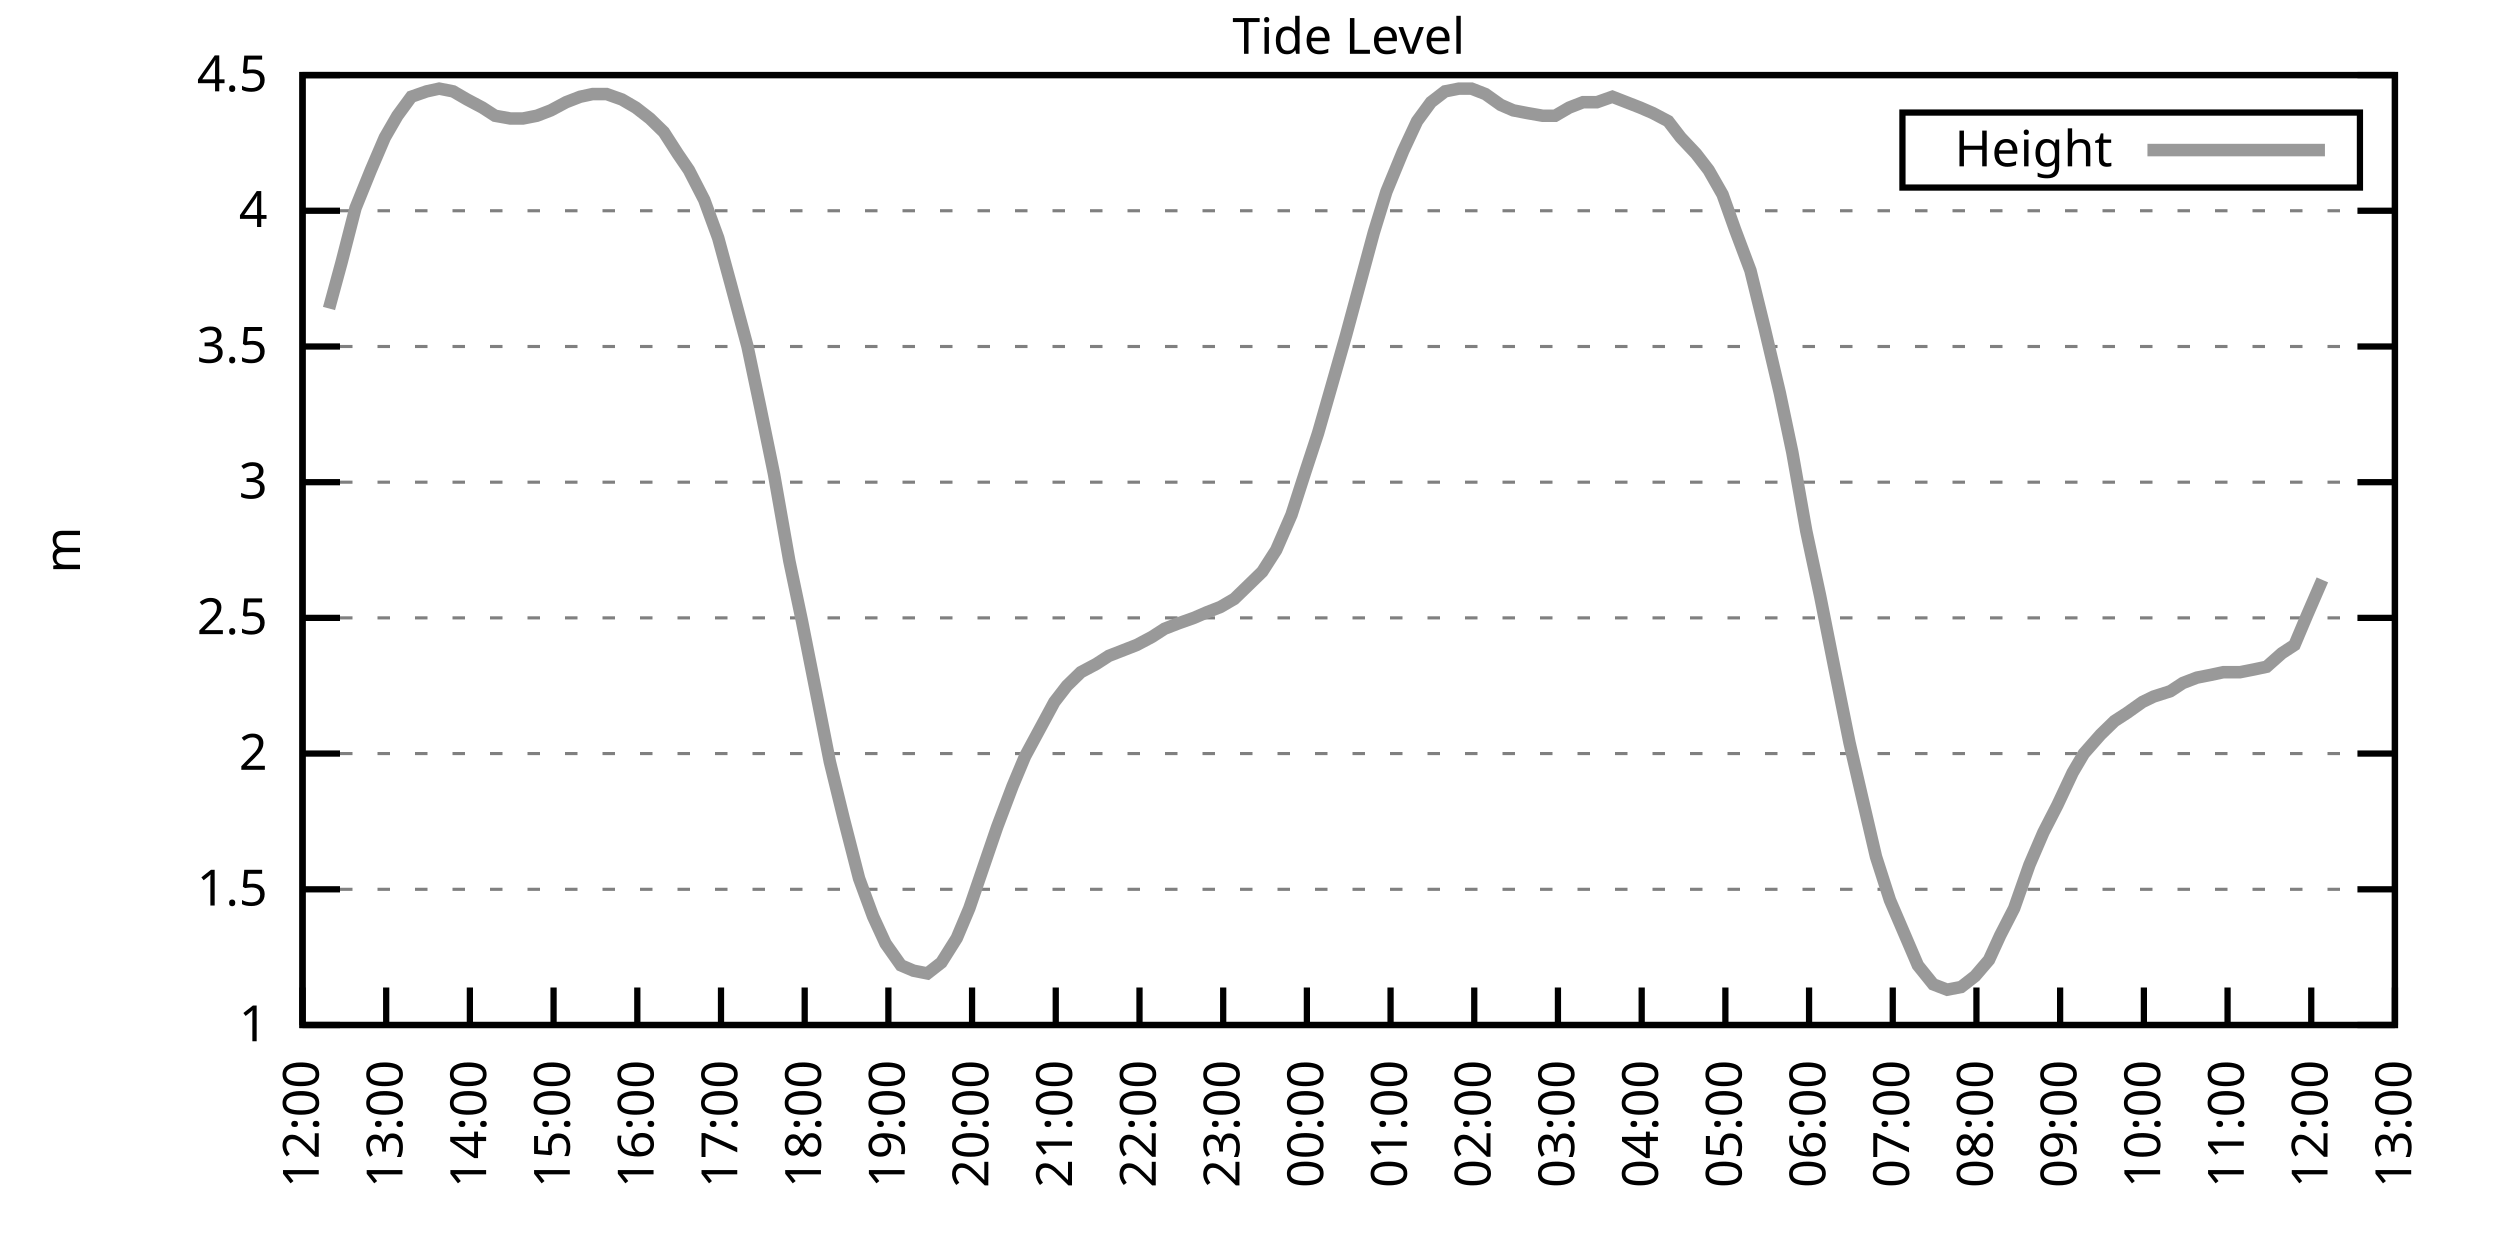
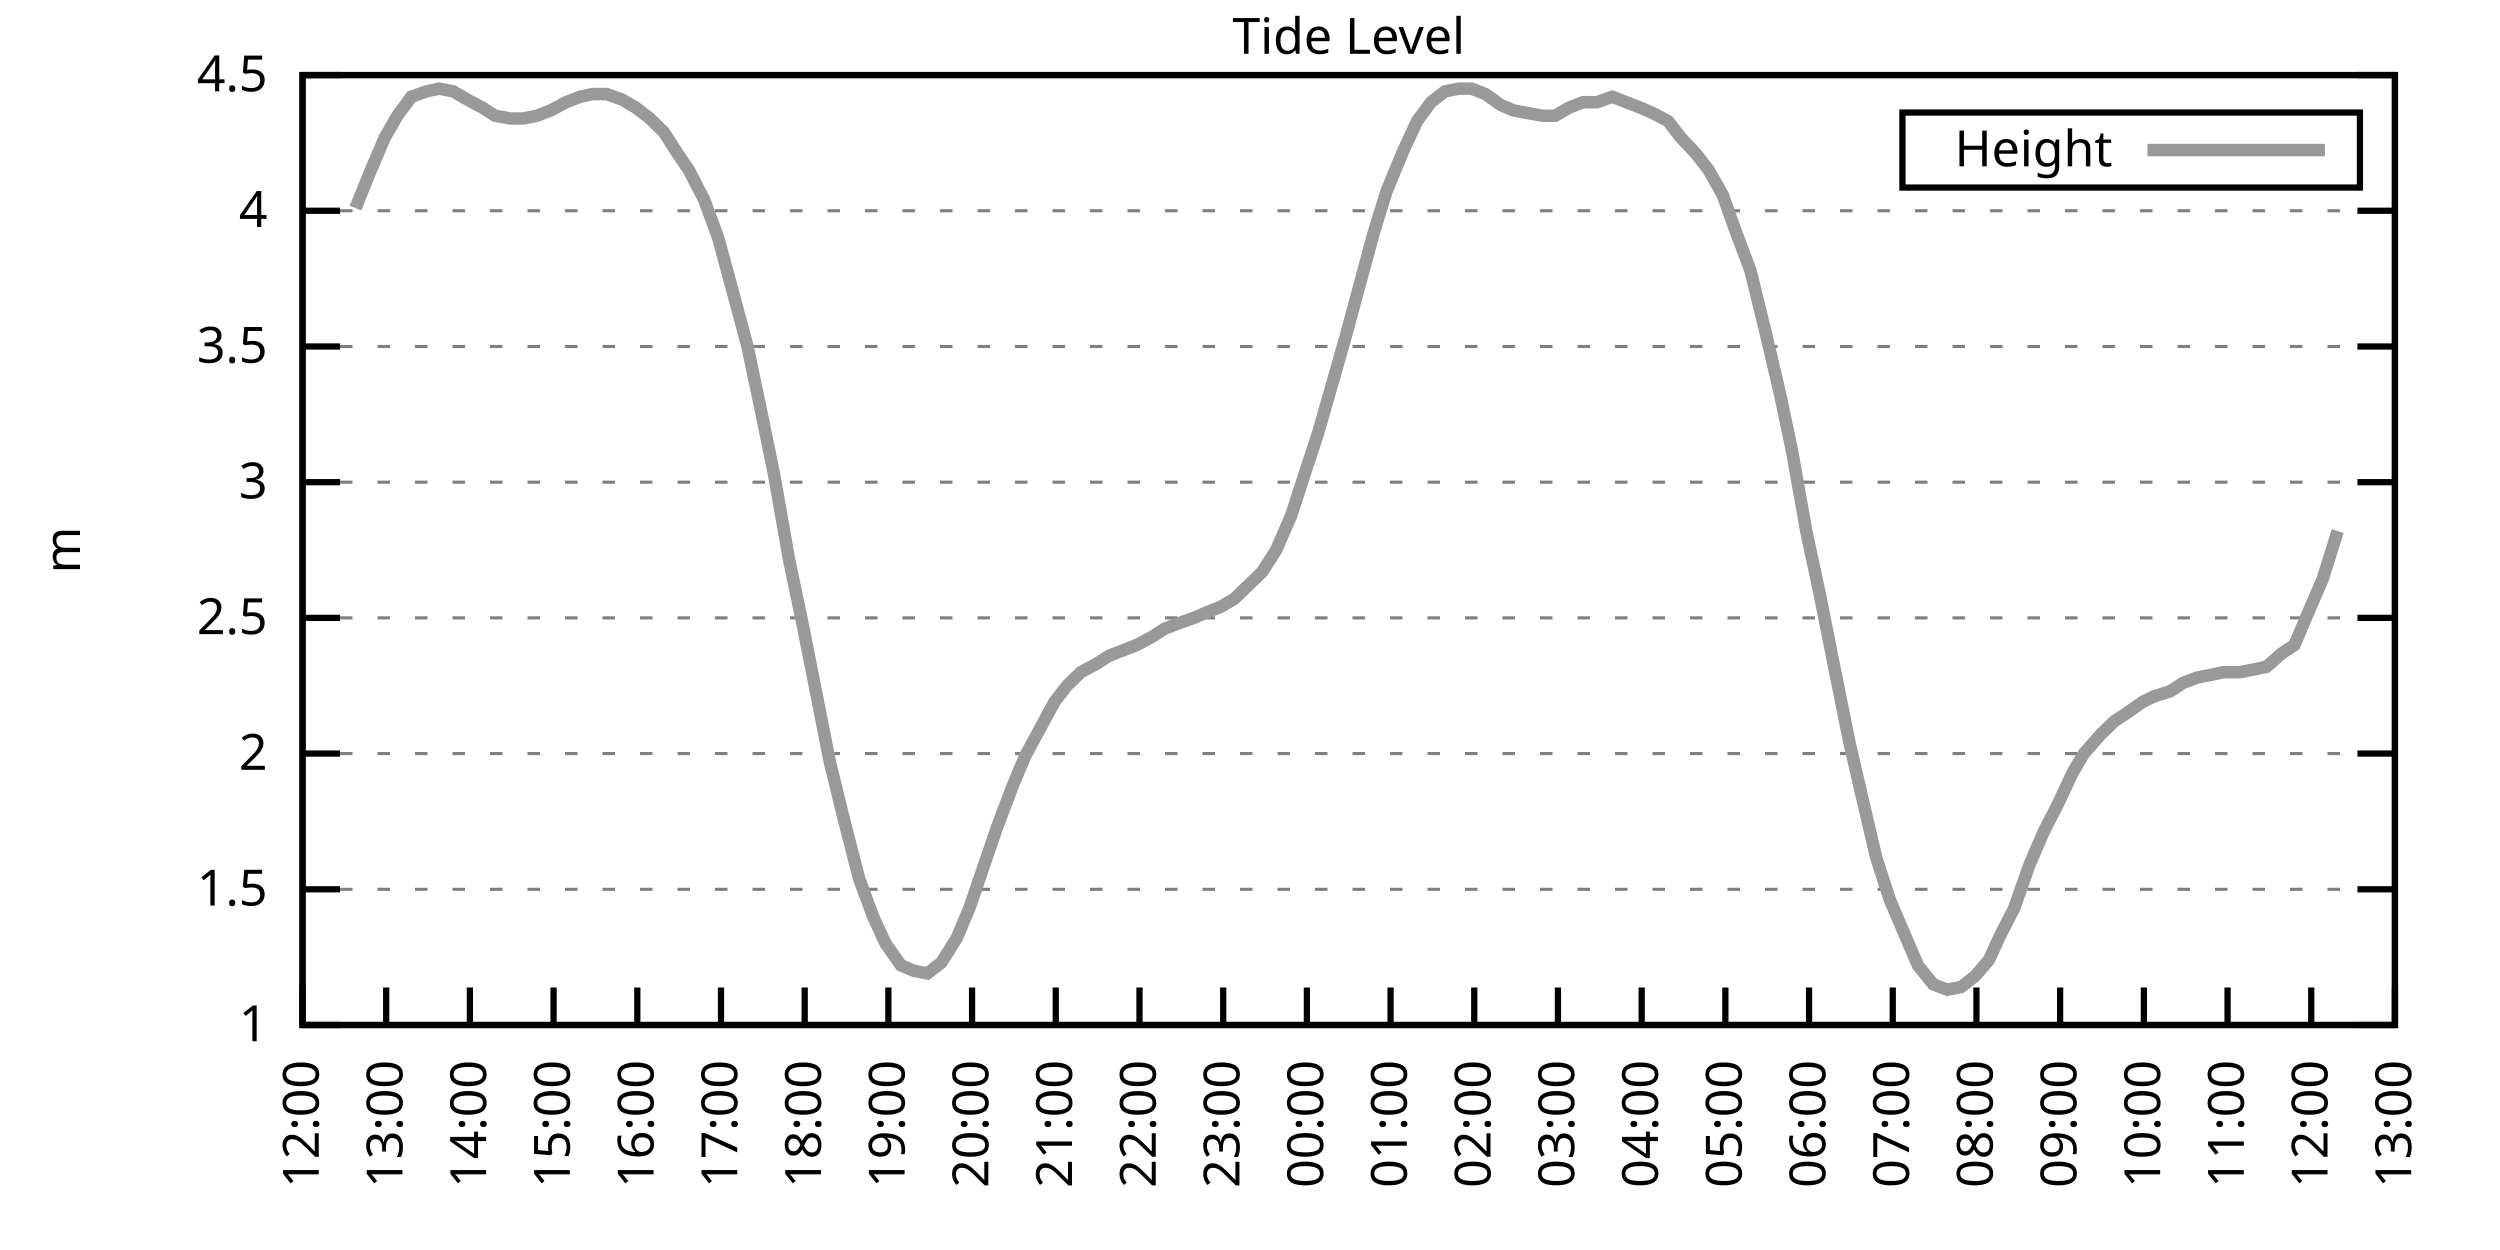
<svg xmlns="http://www.w3.org/2000/svg" xmlns:xlink="http://www.w3.org/1999/xlink" width="400" height="200" viewBox="0 0 400 200">
  <g id="gnuplot_canvas">
    <rect x="0" y="0" width="400" height="200" fill="none" />
    <defs>
      <circle id="gpDot" r="0.5" stroke-width="0.5" stroke="currentColor" />
      <path id="gpPt0" stroke-width="0.333" stroke="currentColor" d="M-1,0 h2 M0,-1 v2" />
      <path id="gpPt1" stroke-width="0.333" stroke="currentColor" d="M-1,-1 L1,1 M1,-1 L-1,1" />
      <path id="gpPt2" stroke-width="0.333" stroke="currentColor" d="M-1,0 L1,0 M0,-1 L0,1 M-1,-1 L1,1 M-1,1 L1,-1" />
      <rect id="gpPt3" stroke-width="0.333" stroke="currentColor" x="-1" y="-1" width="2" height="2" />
      <rect id="gpPt4" stroke-width="0.333" stroke="currentColor" fill="currentColor" x="-1" y="-1" width="2" height="2" />
      <circle id="gpPt5" stroke-width="0.333" stroke="currentColor" cx="0" cy="0" r="1" />
      <use xlink:href="#gpPt5" id="gpPt6" fill="currentColor" stroke="none" />
      <path id="gpPt7" stroke-width="0.333" stroke="currentColor" d="M0,-1.33 L-1.33,0.67 L1.33,0.67 z" />
      <use xlink:href="#gpPt7" id="gpPt8" fill="currentColor" stroke="none" />
      <use xlink:href="#gpPt7" id="gpPt9" stroke="currentColor" transform="rotate(180)" />
      <use xlink:href="#gpPt9" id="gpPt10" fill="currentColor" stroke="none" />
      <use xlink:href="#gpPt3" id="gpPt11" stroke="currentColor" transform="rotate(45)" />
      <use xlink:href="#gpPt11" id="gpPt12" fill="currentColor" stroke="none" />
      <path id="gpPt13" stroke-width="0.333" stroke="currentColor" d="M0,1.330 L1.265,0.411 L0.782,-1.067 L-0.782,-1.076 L-1.265,0.411 z" />
      <use xlink:href="#gpPt13" id="gpPt14" fill="currentColor" stroke="none" />
      <filter id="textbox" filterUnits="objectBoundingBox" x="0" y="0" height="1" width="1">
        <feFlood flood-color="white" flood-opacity="1" result="bgnd" />
        <feComposite in="SourceGraphic" in2="bgnd" operator="atop" />
      </filter>
      <filter id="greybox" filterUnits="objectBoundingBox" x="0" y="0" height="1" width="1">
        <feFlood flood-color="lightgrey" flood-opacity="1" result="grey" />
        <feComposite in="SourceGraphic" in2="grey" operator="atop" />
      </filter>
    </defs>
    <g fill="none" color="white" stroke="currentColor" stroke-width="1.00" stroke-linecap="butt" stroke-linejoin="miter">
</g>
    <g fill="none" color="black" stroke="currentColor" stroke-width="1.00" stroke-linecap="butt" stroke-linejoin="miter">
      <g stroke="none" shape-rendering="crispEdges">
        <polygon fill="rgb(255, 255, 255)" points="48.40,164.00 383.18,164.00 383.18,12.02 48.40,12.02 " />
      </g>
    </g>
    <g fill="none" color="black" stroke="currentColor" stroke-width="1.00" stroke-linecap="butt" stroke-linejoin="miter">
</g>
    <g fill="none" color="black" stroke="black" stroke-width="0.50" stroke-linecap="butt" stroke-linejoin="miter">
</g>
    <g fill="none" color="gray" stroke="currentColor" stroke-width="0.50" stroke-linecap="butt" stroke-linejoin="miter">
      <path stroke="gray" stroke-dasharray="2,4" class="gridline" d="M48.40,164.00 L383.19,164.00  " />
    </g>
    <g fill="none" color="gray" stroke="gray" stroke-width="1.00" stroke-linecap="butt" stroke-linejoin="miter">
</g>
    <g fill="none" color="black" stroke="currentColor" stroke-width="1.00" stroke-linecap="butt" stroke-linejoin="miter">
      <path stroke="black" d="M48.40,164.00 L54.40,164.00 M383.19,164.00 L377.19,164.00  " />
      <g transform="translate(42.80,166.60)" stroke="none" fill="black" font-family="Sans" font-size="8.00" text-anchor="end">
        <text>
          <tspan font-family="Sans"> 1</tspan>
        </text>
      </g>
    </g>
    <g fill="none" color="black" stroke="currentColor" stroke-width="1.00" stroke-linecap="butt" stroke-linejoin="miter">
</g>
    <g fill="none" color="black" stroke="black" stroke-width="0.50" stroke-linecap="butt" stroke-linejoin="miter">
</g>
    <g fill="none" color="gray" stroke="currentColor" stroke-width="0.50" stroke-linecap="butt" stroke-linejoin="miter">
      <path stroke="gray" stroke-dasharray="2,4" class="gridline" d="M48.40,142.29 L383.19,142.29  " />
    </g>
    <g fill="none" color="gray" stroke="gray" stroke-width="1.00" stroke-linecap="butt" stroke-linejoin="miter">
</g>
    <g fill="none" color="black" stroke="currentColor" stroke-width="1.00" stroke-linecap="butt" stroke-linejoin="miter">
      <path stroke="black" d="M48.40,142.29 L54.40,142.29 M383.19,142.29 L377.19,142.29  " />
      <g transform="translate(42.80,144.89)" stroke="none" fill="black" font-family="Sans" font-size="8.00" text-anchor="end">
        <text>
          <tspan font-family="Sans"> 1.5</tspan>
        </text>
      </g>
    </g>
    <g fill="none" color="black" stroke="currentColor" stroke-width="1.00" stroke-linecap="butt" stroke-linejoin="miter">
</g>
    <g fill="none" color="black" stroke="black" stroke-width="0.50" stroke-linecap="butt" stroke-linejoin="miter">
</g>
    <g fill="none" color="gray" stroke="currentColor" stroke-width="0.50" stroke-linecap="butt" stroke-linejoin="miter">
      <path stroke="gray" stroke-dasharray="2,4" class="gridline" d="M48.40,120.57 L383.19,120.57  " />
    </g>
    <g fill="none" color="gray" stroke="gray" stroke-width="1.00" stroke-linecap="butt" stroke-linejoin="miter">
</g>
    <g fill="none" color="black" stroke="currentColor" stroke-width="1.00" stroke-linecap="butt" stroke-linejoin="miter">
      <path stroke="black" d="M48.40,120.57 L54.40,120.57 M383.19,120.57 L377.19,120.57  " />
      <g transform="translate(42.80,123.17)" stroke="none" fill="black" font-family="Sans" font-size="8.00" text-anchor="end">
        <text>
          <tspan font-family="Sans"> 2</tspan>
        </text>
      </g>
    </g>
    <g fill="none" color="black" stroke="currentColor" stroke-width="1.00" stroke-linecap="butt" stroke-linejoin="miter">
</g>
    <g fill="none" color="black" stroke="black" stroke-width="0.50" stroke-linecap="butt" stroke-linejoin="miter">
</g>
    <g fill="none" color="gray" stroke="currentColor" stroke-width="0.50" stroke-linecap="butt" stroke-linejoin="miter">
      <path stroke="gray" stroke-dasharray="2,4" class="gridline" d="M48.40,98.86 L383.19,98.86  " />
    </g>
    <g fill="none" color="gray" stroke="gray" stroke-width="1.00" stroke-linecap="butt" stroke-linejoin="miter">
</g>
    <g fill="none" color="black" stroke="currentColor" stroke-width="1.00" stroke-linecap="butt" stroke-linejoin="miter">
      <path stroke="black" d="M48.40,98.86 L54.40,98.86 M383.19,98.86 L377.19,98.86  " />
      <g transform="translate(42.80,101.46)" stroke="none" fill="black" font-family="Sans" font-size="8.00" text-anchor="end">
        <text>
          <tspan font-family="Sans"> 2.5</tspan>
        </text>
      </g>
    </g>
    <g fill="none" color="black" stroke="currentColor" stroke-width="1.00" stroke-linecap="butt" stroke-linejoin="miter">
</g>
    <g fill="none" color="black" stroke="black" stroke-width="0.50" stroke-linecap="butt" stroke-linejoin="miter">
</g>
    <g fill="none" color="gray" stroke="currentColor" stroke-width="0.50" stroke-linecap="butt" stroke-linejoin="miter">
      <path stroke="gray" stroke-dasharray="2,4" class="gridline" d="M48.40,77.15 L383.19,77.15  " />
    </g>
    <g fill="none" color="gray" stroke="gray" stroke-width="1.00" stroke-linecap="butt" stroke-linejoin="miter">
</g>
    <g fill="none" color="black" stroke="currentColor" stroke-width="1.00" stroke-linecap="butt" stroke-linejoin="miter">
      <path stroke="black" d="M48.40,77.15 L54.40,77.15 M383.19,77.15 L377.19,77.15  " />
      <g transform="translate(42.80,79.75)" stroke="none" fill="black" font-family="Sans" font-size="8.00" text-anchor="end">
        <text>
          <tspan font-family="Sans"> 3</tspan>
        </text>
      </g>
    </g>
    <g fill="none" color="black" stroke="currentColor" stroke-width="1.00" stroke-linecap="butt" stroke-linejoin="miter">
</g>
    <g fill="none" color="black" stroke="black" stroke-width="0.50" stroke-linecap="butt" stroke-linejoin="miter">
</g>
    <g fill="none" color="gray" stroke="currentColor" stroke-width="0.50" stroke-linecap="butt" stroke-linejoin="miter">
      <path stroke="gray" stroke-dasharray="2,4" class="gridline" d="M48.40,55.44 L383.19,55.44  " />
    </g>
    <g fill="none" color="gray" stroke="gray" stroke-width="1.00" stroke-linecap="butt" stroke-linejoin="miter">
</g>
    <g fill="none" color="black" stroke="currentColor" stroke-width="1.00" stroke-linecap="butt" stroke-linejoin="miter">
      <path stroke="black" d="M48.40,55.44 L54.40,55.44 M383.19,55.44 L377.19,55.44  " />
      <g transform="translate(42.80,58.04)" stroke="none" fill="black" font-family="Sans" font-size="8.00" text-anchor="end">
        <text>
          <tspan font-family="Sans"> 3.5</tspan>
        </text>
      </g>
    </g>
    <g fill="none" color="black" stroke="currentColor" stroke-width="1.00" stroke-linecap="butt" stroke-linejoin="miter">
</g>
    <g fill="none" color="black" stroke="black" stroke-width="0.50" stroke-linecap="butt" stroke-linejoin="miter">
</g>
    <g fill="none" color="gray" stroke="currentColor" stroke-width="0.50" stroke-linecap="butt" stroke-linejoin="miter">
      <path stroke="gray" stroke-dasharray="2,4" class="gridline" d="M48.40,33.72 L383.19,33.72  " />
    </g>
    <g fill="none" color="gray" stroke="gray" stroke-width="1.00" stroke-linecap="butt" stroke-linejoin="miter">
</g>
    <g fill="none" color="black" stroke="currentColor" stroke-width="1.00" stroke-linecap="butt" stroke-linejoin="miter">
      <path stroke="black" d="M48.40,33.72 L54.40,33.72 M383.19,33.72 L377.19,33.72  " />
      <g transform="translate(42.80,36.32)" stroke="none" fill="black" font-family="Sans" font-size="8.00" text-anchor="end">
        <text>
          <tspan font-family="Sans"> 4</tspan>
        </text>
      </g>
    </g>
    <g fill="none" color="black" stroke="currentColor" stroke-width="1.00" stroke-linecap="butt" stroke-linejoin="miter">
</g>
    <g fill="none" color="black" stroke="black" stroke-width="0.50" stroke-linecap="butt" stroke-linejoin="miter">
</g>
    <g fill="none" color="gray" stroke="currentColor" stroke-width="0.50" stroke-linecap="butt" stroke-linejoin="miter">
      <path stroke="gray" stroke-dasharray="2,4" class="gridline" d="M48.40,12.01 L383.19,12.01  " />
    </g>
    <g fill="none" color="gray" stroke="gray" stroke-width="1.00" stroke-linecap="butt" stroke-linejoin="miter">
</g>
    <g fill="none" color="black" stroke="currentColor" stroke-width="1.00" stroke-linecap="butt" stroke-linejoin="miter">
      <path stroke="black" d="M48.40,12.01 L54.40,12.01 M383.19,12.01 L377.19,12.01  " />
      <g transform="translate(42.80,14.61)" stroke="none" fill="black" font-family="Sans" font-size="8.00" text-anchor="end">
        <text>
          <tspan font-family="Sans"> 4.5</tspan>
        </text>
      </g>
    </g>
    <g fill="none" color="black" stroke="currentColor" stroke-width="1.00" stroke-linecap="butt" stroke-linejoin="miter">
      <path stroke="black" d="M48.40,164.00 L48.40,158.00  " />
      <g transform="translate(51.00,169.60) rotate(270.00)" stroke="none" fill="black" font-family="Sans" font-size="8.00" text-anchor="end">
        <text>
          <tspan font-family="Sans">12:00</tspan>
        </text>
      </g>
    </g>
    <g fill="none" color="black" stroke="currentColor" stroke-width="1.00" stroke-linecap="butt" stroke-linejoin="miter">
      <path stroke="black" d="M61.79,164.00 L61.79,158.00  " />
      <g transform="translate(64.39,169.60) rotate(270.00)" stroke="none" fill="black" font-family="Sans" font-size="8.00" text-anchor="end">
        <text>
          <tspan font-family="Sans">13:00</tspan>
        </text>
      </g>
    </g>
    <g fill="none" color="black" stroke="currentColor" stroke-width="1.00" stroke-linecap="butt" stroke-linejoin="miter">
      <path stroke="black" d="M75.18,164.00 L75.18,158.00  " />
      <g transform="translate(77.78,169.60) rotate(270.00)" stroke="none" fill="black" font-family="Sans" font-size="8.00" text-anchor="end">
        <text>
          <tspan font-family="Sans">14:00</tspan>
        </text>
      </g>
    </g>
    <g fill="none" color="black" stroke="currentColor" stroke-width="1.00" stroke-linecap="butt" stroke-linejoin="miter">
      <path stroke="black" d="M88.57,164.00 L88.57,158.00  " />
      <g transform="translate(91.17,169.60) rotate(270.00)" stroke="none" fill="black" font-family="Sans" font-size="8.00" text-anchor="end">
        <text>
          <tspan font-family="Sans">15:00</tspan>
        </text>
      </g>
    </g>
    <g fill="none" color="black" stroke="currentColor" stroke-width="1.00" stroke-linecap="butt" stroke-linejoin="miter">
      <path stroke="black" d="M101.97,164.00 L101.97,158.00  " />
      <g transform="translate(104.57,169.60) rotate(270.00)" stroke="none" fill="black" font-family="Sans" font-size="8.00" text-anchor="end">
        <text>
          <tspan font-family="Sans">16:00</tspan>
        </text>
      </g>
    </g>
    <g fill="none" color="black" stroke="currentColor" stroke-width="1.00" stroke-linecap="butt" stroke-linejoin="miter">
      <path stroke="black" d="M115.36,164.00 L115.36,158.00  " />
      <g transform="translate(117.96,169.60) rotate(270.00)" stroke="none" fill="black" font-family="Sans" font-size="8.00" text-anchor="end">
        <text>
          <tspan font-family="Sans">17:00</tspan>
        </text>
      </g>
    </g>
    <g fill="none" color="black" stroke="currentColor" stroke-width="1.00" stroke-linecap="butt" stroke-linejoin="miter">
      <path stroke="black" d="M128.75,164.00 L128.75,158.00  " />
      <g transform="translate(131.35,169.60) rotate(270.00)" stroke="none" fill="black" font-family="Sans" font-size="8.00" text-anchor="end">
        <text>
          <tspan font-family="Sans">18:00</tspan>
        </text>
      </g>
    </g>
    <g fill="none" color="black" stroke="currentColor" stroke-width="1.00" stroke-linecap="butt" stroke-linejoin="miter">
      <path stroke="black" d="M142.14,164.00 L142.14,158.00  " />
      <g transform="translate(144.74,169.60) rotate(270.00)" stroke="none" fill="black" font-family="Sans" font-size="8.00" text-anchor="end">
        <text>
          <tspan font-family="Sans">19:00</tspan>
        </text>
      </g>
    </g>
    <g fill="none" color="black" stroke="currentColor" stroke-width="1.00" stroke-linecap="butt" stroke-linejoin="miter">
      <path stroke="black" d="M155.53,164.00 L155.53,158.00  " />
      <g transform="translate(158.13,169.60) rotate(270.00)" stroke="none" fill="black" font-family="Sans" font-size="8.00" text-anchor="end">
        <text>
          <tspan font-family="Sans">20:00</tspan>
        </text>
      </g>
    </g>
    <g fill="none" color="black" stroke="currentColor" stroke-width="1.00" stroke-linecap="butt" stroke-linejoin="miter">
      <path stroke="black" d="M168.92,164.00 L168.92,158.00  " />
      <g transform="translate(171.52,169.60) rotate(270.00)" stroke="none" fill="black" font-family="Sans" font-size="8.00" text-anchor="end">
        <text>
          <tspan font-family="Sans">21:00</tspan>
        </text>
      </g>
    </g>
    <g fill="none" color="black" stroke="currentColor" stroke-width="1.00" stroke-linecap="butt" stroke-linejoin="miter">
      <path stroke="black" d="M182.32,164.00 L182.32,158.00  " />
      <g transform="translate(184.92,169.60) rotate(270.00)" stroke="none" fill="black" font-family="Sans" font-size="8.00" text-anchor="end">
        <text>
          <tspan font-family="Sans">22:00</tspan>
        </text>
      </g>
    </g>
    <g fill="none" color="black" stroke="currentColor" stroke-width="1.00" stroke-linecap="butt" stroke-linejoin="miter">
      <path stroke="black" d="M195.71,164.00 L195.71,158.00  " />
      <g transform="translate(198.31,169.60) rotate(270.00)" stroke="none" fill="black" font-family="Sans" font-size="8.00" text-anchor="end">
        <text>
          <tspan font-family="Sans">23:00</tspan>
        </text>
      </g>
    </g>
    <g fill="none" color="black" stroke="currentColor" stroke-width="1.00" stroke-linecap="butt" stroke-linejoin="miter">
      <path stroke="black" d="M209.10,164.00 L209.10,158.00  " />
      <g transform="translate(211.70,169.60) rotate(270.00)" stroke="none" fill="black" font-family="Sans" font-size="8.00" text-anchor="end">
        <text>
          <tspan font-family="Sans">00:00</tspan>
        </text>
      </g>
    </g>
    <g fill="none" color="black" stroke="currentColor" stroke-width="1.00" stroke-linecap="butt" stroke-linejoin="miter">
      <path stroke="black" d="M222.49,164.00 L222.49,158.00  " />
      <g transform="translate(225.09,169.60) rotate(270.00)" stroke="none" fill="black" font-family="Sans" font-size="8.00" text-anchor="end">
        <text>
          <tspan font-family="Sans">01:00</tspan>
        </text>
      </g>
    </g>
    <g fill="none" color="black" stroke="currentColor" stroke-width="1.00" stroke-linecap="butt" stroke-linejoin="miter">
      <path stroke="black" d="M235.88,164.00 L235.88,158.00  " />
      <g transform="translate(238.48,169.60) rotate(270.00)" stroke="none" fill="black" font-family="Sans" font-size="8.00" text-anchor="end">
        <text>
          <tspan font-family="Sans">02:00</tspan>
        </text>
      </g>
    </g>
    <g fill="none" color="black" stroke="currentColor" stroke-width="1.00" stroke-linecap="butt" stroke-linejoin="miter">
      <path stroke="black" d="M249.27,164.00 L249.27,158.00  " />
      <g transform="translate(251.87,169.60) rotate(270.00)" stroke="none" fill="black" font-family="Sans" font-size="8.00" text-anchor="end">
        <text>
          <tspan font-family="Sans">03:00</tspan>
        </text>
      </g>
    </g>
    <g fill="none" color="black" stroke="currentColor" stroke-width="1.00" stroke-linecap="butt" stroke-linejoin="miter">
      <path stroke="black" d="M262.67,164.00 L262.67,158.00  " />
      <g transform="translate(265.27,169.60) rotate(270.00)" stroke="none" fill="black" font-family="Sans" font-size="8.00" text-anchor="end">
        <text>
          <tspan font-family="Sans">04:00</tspan>
        </text>
      </g>
    </g>
    <g fill="none" color="black" stroke="currentColor" stroke-width="1.00" stroke-linecap="butt" stroke-linejoin="miter">
      <path stroke="black" d="M276.06,164.00 L276.06,158.00  " />
      <g transform="translate(278.66,169.60) rotate(270.00)" stroke="none" fill="black" font-family="Sans" font-size="8.00" text-anchor="end">
        <text>
          <tspan font-family="Sans">05:00</tspan>
        </text>
      </g>
    </g>
    <g fill="none" color="black" stroke="currentColor" stroke-width="1.00" stroke-linecap="butt" stroke-linejoin="miter">
      <path stroke="black" d="M289.45,164.00 L289.45,158.00  " />
      <g transform="translate(292.05,169.60) rotate(270.00)" stroke="none" fill="black" font-family="Sans" font-size="8.00" text-anchor="end">
        <text>
          <tspan font-family="Sans">06:00</tspan>
        </text>
      </g>
    </g>
    <g fill="none" color="black" stroke="currentColor" stroke-width="1.00" stroke-linecap="butt" stroke-linejoin="miter">
      <path stroke="black" d="M302.84,164.00 L302.84,158.00  " />
      <g transform="translate(305.44,169.60) rotate(270.00)" stroke="none" fill="black" font-family="Sans" font-size="8.00" text-anchor="end">
        <text>
          <tspan font-family="Sans">07:00</tspan>
        </text>
      </g>
    </g>
    <g fill="none" color="black" stroke="currentColor" stroke-width="1.00" stroke-linecap="butt" stroke-linejoin="miter">
      <path stroke="black" d="M316.23,164.00 L316.23,158.00  " />
      <g transform="translate(318.83,169.60) rotate(270.00)" stroke="none" fill="black" font-family="Sans" font-size="8.00" text-anchor="end">
        <text>
          <tspan font-family="Sans">08:00</tspan>
        </text>
      </g>
    </g>
    <g fill="none" color="black" stroke="currentColor" stroke-width="1.00" stroke-linecap="butt" stroke-linejoin="miter">
      <path stroke="black" d="M329.62,164.00 L329.62,158.00  " />
      <g transform="translate(332.22,169.60) rotate(270.00)" stroke="none" fill="black" font-family="Sans" font-size="8.00" text-anchor="end">
        <text>
          <tspan font-family="Sans">09:00</tspan>
        </text>
      </g>
    </g>
    <g fill="none" color="black" stroke="currentColor" stroke-width="1.00" stroke-linecap="butt" stroke-linejoin="miter">
      <path stroke="black" d="M343.02,164.00 L343.02,158.00  " />
      <g transform="translate(345.62,169.60) rotate(270.00)" stroke="none" fill="black" font-family="Sans" font-size="8.00" text-anchor="end">
        <text>
          <tspan font-family="Sans">10:00</tspan>
        </text>
      </g>
    </g>
    <g fill="none" color="black" stroke="currentColor" stroke-width="1.00" stroke-linecap="butt" stroke-linejoin="miter">
      <path stroke="black" d="M356.41,164.00 L356.41,158.00  " />
      <g transform="translate(359.01,169.60) rotate(270.00)" stroke="none" fill="black" font-family="Sans" font-size="8.00" text-anchor="end">
        <text>
          <tspan font-family="Sans">11:00</tspan>
        </text>
      </g>
    </g>
    <g fill="none" color="black" stroke="currentColor" stroke-width="1.00" stroke-linecap="butt" stroke-linejoin="miter">
      <path stroke="black" d="M369.80,164.00 L369.80,158.00  " />
      <g transform="translate(372.40,169.60) rotate(270.00)" stroke="none" fill="black" font-family="Sans" font-size="8.00" text-anchor="end">
        <text>
          <tspan font-family="Sans">12:00</tspan>
        </text>
      </g>
    </g>
    <g fill="none" color="black" stroke="currentColor" stroke-width="1.00" stroke-linecap="butt" stroke-linejoin="miter">
      <path stroke="black" d="M383.19,164.00 L383.19,158.00  " />
      <g transform="translate(385.79,169.60) rotate(270.00)" stroke="none" fill="black" font-family="Sans" font-size="8.00" text-anchor="end">
        <text>
          <tspan font-family="Sans">13:00</tspan>
        </text>
      </g>
    </g>
    <g fill="none" color="black" stroke="currentColor" stroke-width="1.00" stroke-linecap="butt" stroke-linejoin="miter">
</g>
    <g fill="none" color="black" stroke="currentColor" stroke-width="1.00" stroke-linecap="butt" stroke-linejoin="miter">
      <path stroke="black" d="M48.40,12.01 L48.40,164.00 L383.19,164.00 L383.19,12.01 L48.40,12.01 Z  " />
    </g>
    <g fill="none" color="black" stroke="currentColor" stroke-width="1.00" stroke-linecap="butt" stroke-linejoin="miter">
</g>
    <g fill="none" color="black" stroke="currentColor" stroke-width="1.00" stroke-linecap="butt" stroke-linejoin="miter">
      <path stroke="black" d="M304.39,30.01 L304.39,18.01 L377.59,18.01 L377.59,30.01 L304.39,30.01 Z  " />
    </g>
    <g id="Tide_level_plot_1">
      <g fill="none" color="white" stroke="black" stroke-width="2.00" stroke-linecap="butt" stroke-linejoin="miter">
</g>
      <g fill="none" color="black" stroke="currentColor" stroke-width="2.00" stroke-linecap="butt" stroke-linejoin="miter">
        <g transform="translate(337.99,26.61)" stroke="none" fill="black" font-family="Sans" font-size="8.00" text-anchor="end">
          <text>
            <tspan font-family="Sans">Height</tspan>
          </text>
        </g>
      </g>
      <g fill="none" color="black" stroke="currentColor" stroke-width="2.00" stroke-linecap="butt" stroke-linejoin="miter">
-         <path stroke="rgb(153, 153, 153)" d="M343.59,24.01 L371.99,24.01 M52.64,49.36 L54.65,41.97 L56.88,33.29 L59.34,27.21 L61.57,22.00 L63.58,18.52   L65.81,15.48 L68.26,14.62 L70.27,14.18 L72.50,14.62 L74.74,15.92 L77.19,17.22 L79.20,18.52 L81.66,18.96   L83.66,18.96 L85.90,18.52 L88.13,17.66 L90.58,16.35 L92.82,15.48 L94.82,15.05 L97.06,15.05 L99.51,15.92   L101.74,17.22 L103.98,18.96 L106.21,21.13 L108.44,24.60 L110.22,27.21 L112.68,31.99 L114.91,38.07 L116.92,45.45   L119.60,55.44 L121.61,64.99 L123.84,75.85 L126.29,89.74 L128.30,99.30 L130.54,110.59 L132.77,121.88 L135.00,131.00   L137.45,140.55 L139.69,146.63 L141.69,150.97 L144.15,154.45 L146.16,155.31 L148.39,155.75 L150.62,154.01 L153.08,150.10   L155.09,145.33 L157.32,138.81 L159.55,132.30 L162.01,125.79 L164.01,121.01 L168.70,112.32 L170.71,109.72 L172.94,107.55   L175.40,106.24 L177.41,104.94 L179.64,104.07 L181.87,103.20 L184.32,101.90 L186.33,100.60 L188.57,99.73 L191.02,98.86   L193.03,97.99 L195.26,97.12 L197.49,95.82 L199.73,93.65 L201.96,91.48 L204.19,88.00 L206.64,82.36 L208.88,75.41   L210.88,69.33 L213.12,61.52 L215.35,53.70 L217.58,45.45 L219.81,37.20 L221.82,30.68 L224.50,24.17 L226.73,19.39   L228.96,16.35 L231.20,14.62 L233.43,14.18 L235.44,14.18 L237.67,15.05 L240.12,16.79 L242.13,17.66 L244.36,18.09   L246.82,18.52 L248.83,18.52 L251.06,17.22 L253.29,16.35 L255.52,16.35 L257.98,15.48 L260.21,16.35 L262.44,17.22   L264.45,18.09 L266.91,19.39 L268.92,22.00 L271.37,24.60 L273.38,27.21 L275.61,31.12 L277.62,36.76 L280.07,43.28   L282.31,52.40 L284.76,62.82 L286.77,72.37 L289.00,84.97 L291.23,95.39 L293.47,106.68 L295.92,118.84 L297.93,127.52   L300.16,137.08 L302.39,144.02 L304.63,149.24 L306.86,154.45 L309.31,157.49 L311.54,158.35 L313.78,157.92 L316.01,156.18   L318.24,153.58 L320.03,149.67 L322.26,145.33 L324.71,138.38 L326.95,133.17 L329.18,128.83 L331.63,123.61 L333.42,120.57   L336.10,117.53 L338.33,115.36 L340.34,114.06 L342.79,112.32 L344.58,111.45 L347.26,110.59 L349.26,109.28 L351.50,108.42   L353.73,107.98 L355.74,107.55 L358.42,107.55 L360.65,107.11 L362.66,106.68 L365.11,104.51 L367.12,103.20 L369.13,98.43   L371.58,92.78  " />
+         <path stroke="rgb(153, 153, 153)" d="M343.59,24.01 L371.99,24.01 M56.88,33.29 L59.34,27.21 L61.57,22.00 L63.58,18.52 L65.81,15.48 L68.26,14.62   L70.27,14.18 L72.50,14.62 L74.74,15.92 L77.19,17.22 L79.20,18.52 L81.66,18.96 L83.66,18.96 L85.90,18.52   L88.13,17.66 L90.58,16.35 L92.82,15.48 L94.82,15.05 L97.06,15.05 L99.51,15.92 L101.74,17.22 L103.98,18.96   L106.21,21.13 L108.44,24.60 L110.22,27.21 L112.68,31.99 L114.91,38.07 L116.92,45.45 L119.60,55.44 L121.61,64.99   L123.84,75.85 L126.29,89.74 L128.30,99.30 L130.54,110.59 L132.77,121.88 L135.00,131.00 L137.45,140.55 L139.69,146.63   L141.69,150.97 L144.15,154.45 L146.16,155.31 L148.39,155.75 L150.62,154.01 L153.08,150.10 L155.09,145.33 L157.32,138.81   L159.55,132.30 L162.01,125.79 L164.01,121.01 L168.70,112.32 L170.71,109.72 L172.94,107.55 L175.40,106.24 L177.41,104.94   L179.64,104.07 L181.87,103.20 L184.32,101.90 L186.33,100.60 L188.57,99.73 L191.02,98.86 L193.03,97.99 L195.26,97.12   L197.49,95.82 L199.73,93.65 L201.96,91.48 L204.19,88.00 L206.64,82.36 L208.88,75.41 L210.88,69.33 L213.12,61.52   L215.35,53.70 L217.58,45.45 L219.81,37.20 L221.82,30.68 L224.50,24.17 L226.73,19.39 L228.96,16.35 L231.20,14.62   L233.43,14.18 L235.44,14.18 L237.67,15.05 L240.12,16.79 L242.13,17.66 L244.36,18.09 L246.82,18.52 L248.83,18.52   L251.06,17.22 L253.29,16.35 L255.52,16.35 L257.98,15.48 L260.21,16.35 L262.44,17.22 L264.45,18.09 L266.91,19.39   L268.92,22.00 L271.37,24.60 L273.38,27.21 L275.61,31.12 L277.62,36.76 L280.07,43.28 L282.31,52.40 L284.76,62.82   L286.77,72.37 L289.00,84.97 L291.23,95.39 L293.47,106.68 L295.92,118.84 L297.93,127.52 L300.16,137.08 L302.39,144.02   L304.63,149.24 L306.86,154.45 L309.31,157.49 L311.54,158.35 L313.78,157.92 L316.01,156.18 L318.24,153.58 L320.03,149.67   L322.26,145.33 L324.71,138.38 L326.95,133.17 L329.18,128.83 L331.63,123.61 L333.42,120.57 L336.10,117.53 L338.33,115.36   L340.34,114.06 L342.79,112.32 L344.58,111.45 L347.26,110.59 L349.26,109.28 L351.50,108.42 L353.73,107.98 L355.74,107.55   L358.42,107.55 L360.65,107.11 L362.66,106.68 L365.11,104.51 L367.12,103.20 L369.13,98.43 L371.58,92.78 L374.04,84.97    " />
      </g>
    </g>
    <g fill="none" color="black" stroke="currentColor" stroke-width="2.00" stroke-linecap="butt" stroke-linejoin="miter">
</g>
    <g fill="none" color="black" stroke="black" stroke-width="1.00" stroke-linecap="butt" stroke-linejoin="miter">
</g>
    <g fill="none" color="black" stroke="currentColor" stroke-width="1.00" stroke-linecap="butt" stroke-linejoin="miter">
      <path stroke="black" d="M48.40,12.01 L48.40,164.00 L383.19,164.00 L383.19,12.01 L48.40,12.01 Z  " />
      <g transform="translate(12.80,88.01) rotate(270.00)" stroke="none" fill="black" font-family="Sans" font-size="8.00" text-anchor="middle">
        <text>
          <tspan font-family="Sans">m</tspan>
        </text>
      </g>
    </g>
    <g fill="none" color="black" stroke="currentColor" stroke-width="1.00" stroke-linecap="butt" stroke-linejoin="miter">
</g>
    <g fill="none" color="black" stroke="currentColor" stroke-width="1.00" stroke-linecap="butt" stroke-linejoin="miter">
      <g transform="translate(215.79,8.61)" stroke="none" fill="black" font-family="Sans" font-size="8.00" text-anchor="middle">
        <text>
          <tspan font-family="Sans">Tide Level</tspan>
        </text>
      </g>
    </g>
    <g fill="none" color="black" stroke="currentColor" stroke-width="1.00" stroke-linecap="butt" stroke-linejoin="miter">
</g>
  </g>
</svg>
